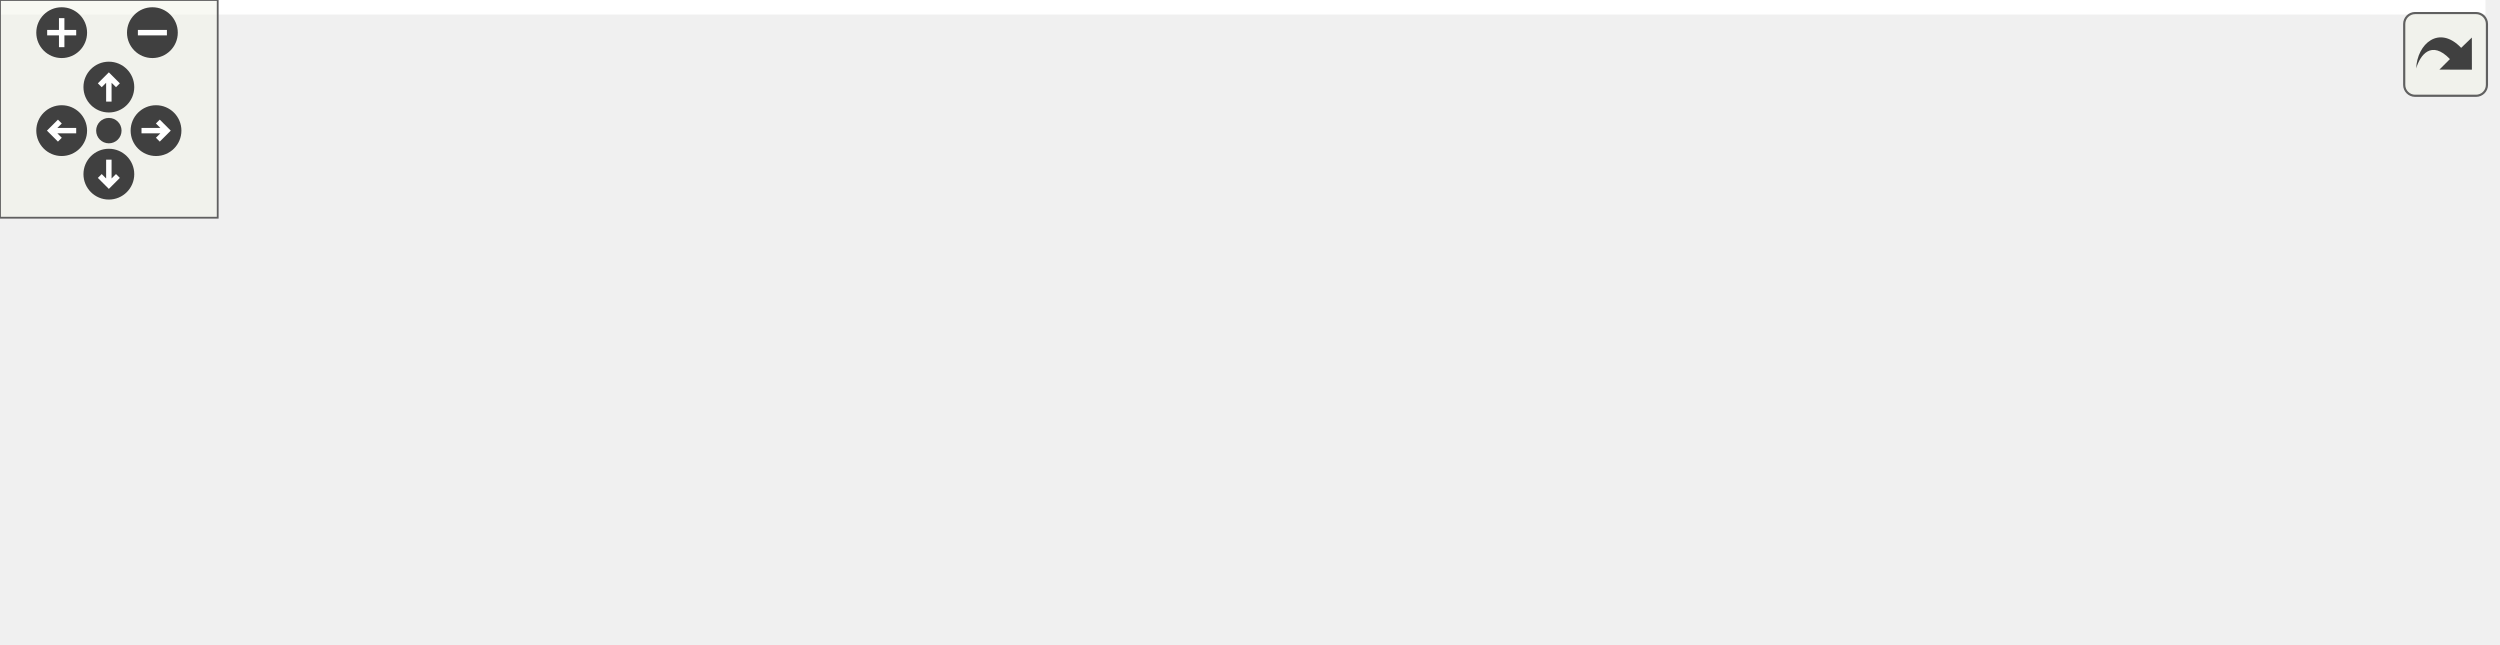
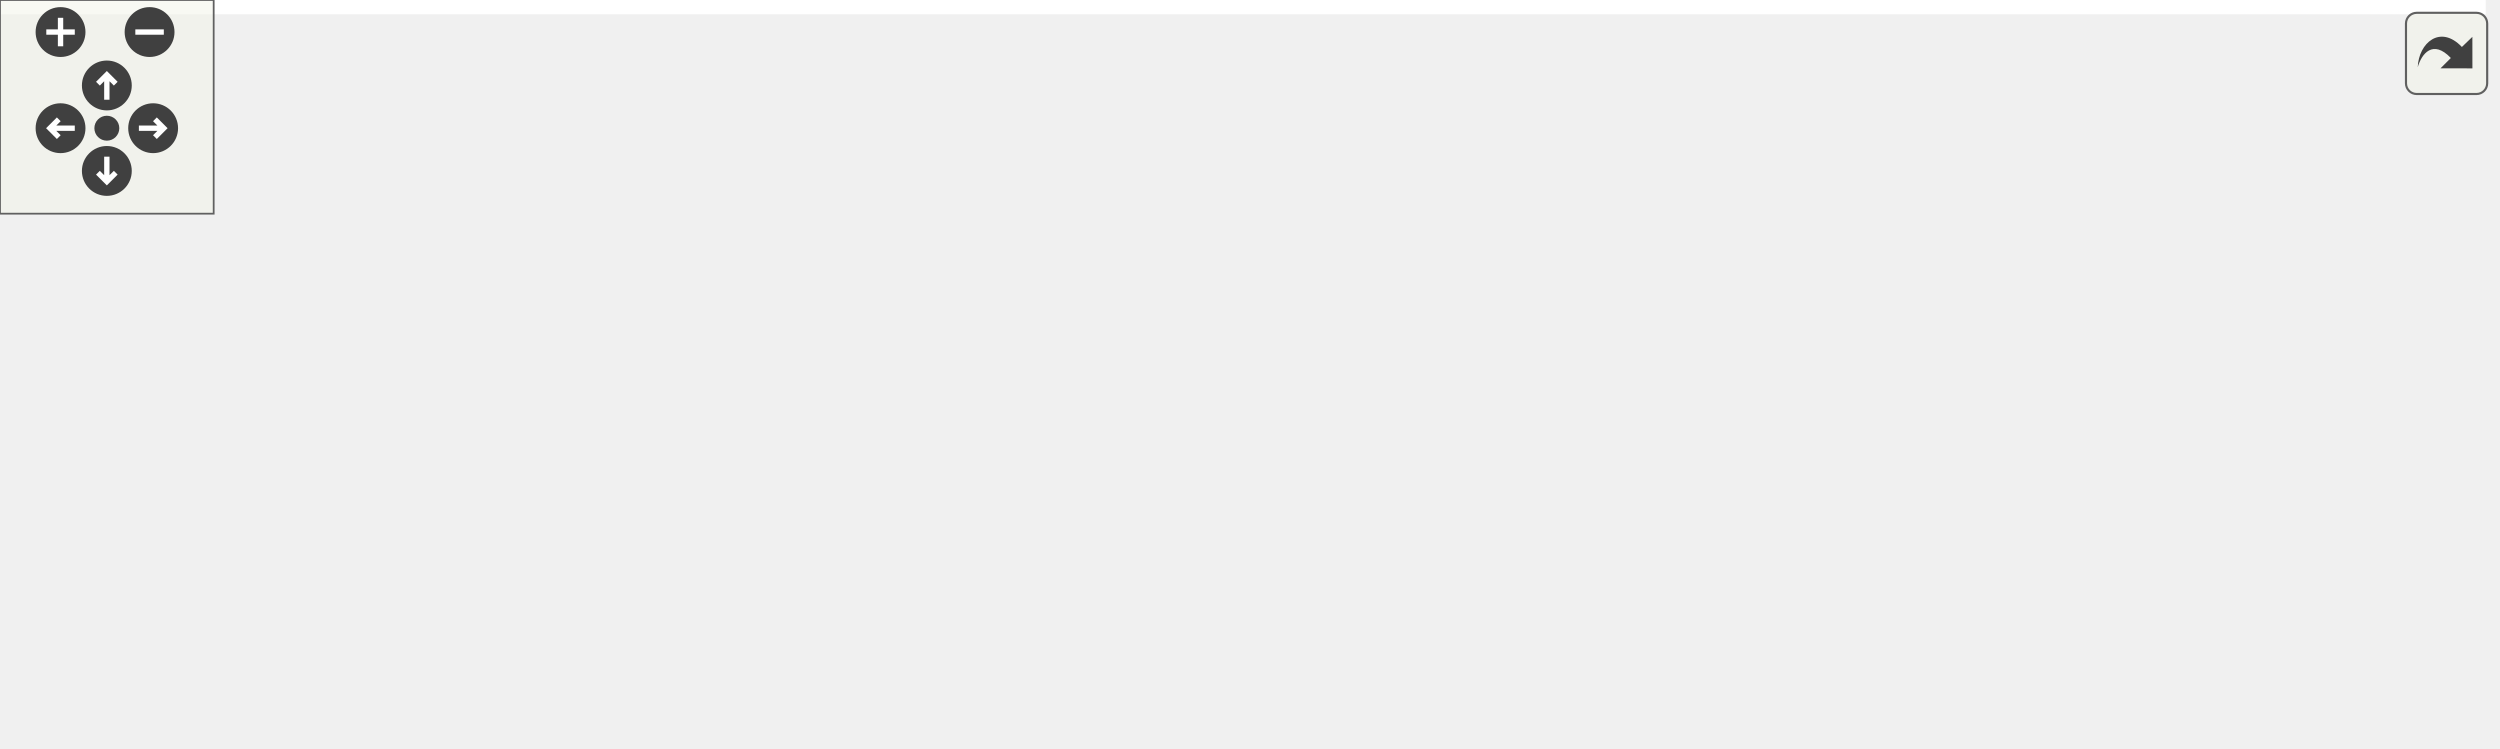
<svg xmlns="http://www.w3.org/2000/svg" xmlns:xlink="http://www.w3.org/1999/xlink" id="main" version="1.1" xml:space="preserve">
  <style type="text/css">
.edge:hover path { stroke: red; }
.edge:hover polygon { stroke: red; fill: red; }
</style>
  <defs>
    <circle id="rim" cx="0" cy="0" r="7" />
    <circle id="rim2" cx="0" cy="0" r="3.5" />
    <g id="zoomPlus">
      <use xlink:href="#rim" fill="#404040">
        <set attributeName="fill" to="#808080" begin="zoomplus.mouseover" end="zoomplus.mouseout" />
      </use>
      <path d="M-4,0h8M0,-4v8" fill="none" stroke="white" stroke-width="1.5" pointer-events="none" />
    </g>
    <g id="zoomMin">
      <use xlink:href="#rim" fill="#404040">
        <set attributeName="fill" to="#808080" begin="zoomminus.mouseover" end="zoomminus.mouseout" />
      </use>
      <path d="M-4,0h8" fill="none" stroke="white" stroke-width="1.5" pointer-events="none" />
    </g>
    <g id="dirArrow">
      <path fill="none" stroke="white" stroke-width="1.5" d="M0,-3.0v7 M-2.5,-0.5L0,-3.0L2.5,-0.5" />
    </g>
    <g id="resetDef">
      <use xlink:href="#rim2" fill="#404040">
        <set attributeName="fill" to="#808080" begin="reset.mouseover" end="reset.mouseout" />
      </use>
    </g>
  </defs>
  <svg id="graph" class="graph">
    <g id="viewport">
-       <polygon fill="white" stroke="none" points="-4,4 -4,-117.5 685,-117.5 685,4 -4,4" />
+       <polygon fill="white" stroke="none" points="-4,4 -4,-150 698,-150 698,4 -4,4" />
      <g id="node1" class="node">
-         <polygon fill="#bfbfbf" stroke="black" points="328,-44.5 328,-63.5 465,-63.5 465,-44.5 328,-44.5" />
-         <text text-anchor="middle" x="396.5" y="-51.5" font-family="Helvetica,sans-Serif" font-size="10.00">dpp::command_data_option</text>
+         <polygon fill="#bfbfbf" stroke="black" points="341,-63.5 341,-82.5 478,-82.5 478,-63.5 341,-63.5" />
+         <text text-anchor="middle" x="409.5" y="-70.5" font-family="Helvetica,sans-Serif" font-size="10.00">dpp::command_data_option</text>
      </g>
-       <g id="node5" class="node">
-         <polygon fill="white" stroke="#bfbfbf" points="544,-39 544,-69 681,-69 681,-39 544,-39" />
-         <text text-anchor="start" x="552" y="-57" font-family="Helvetica,sans-Serif" font-size="10.00">std::vector&lt; dpp::command</text>
-         <text text-anchor="middle" x="612.5" y="-46" font-family="Helvetica,sans-Serif" font-size="10.00">_data_option &gt;</text>
+       <g id="node6" class="node">
+         <polygon fill="white" stroke="#bfbfbf" points="557,-58 557,-88 694,-88 694,-58 557,-58" />
+         <text text-anchor="start" x="565" y="-76" font-family="Helvetica,sans-Serif" font-size="10.00">std::vector&lt; dpp::command</text>
+         <text text-anchor="middle" x="625.5" y="-65" font-family="Helvetica,sans-Serif" font-size="10.00">_data_option &gt;</text>
      </g>
-       <g id="edge5" class="edge">
-         <path fill="none" stroke="#9a32cd" stroke-dasharray="5,2" d="M475.374,-54C497.812,-54 522.1,-54 543.863,-54" />
-         <polygon fill="#9a32cd" stroke="#9a32cd" points="475.211,-50.5 465.211,-54 475.211,-57.5 475.211,-50.5" />
-         <text text-anchor="middle" x="504.5" y="-57" font-family="Helvetica,sans-Serif" font-size="10.00"> elements</text>
+       <g id="edge6" class="edge">
+         <path fill="none" stroke="#9a32cd" stroke-dasharray="5,2" d="M488.374,-73C510.812,-73 535.1,-73 556.863,-73" />
+         <polygon fill="#9a32cd" stroke="#9a32cd" points="488.211,-69.5 478.211,-73 488.211,-76.5 488.211,-69.5" />
+         <text text-anchor="middle" x="517.5" y="-76" font-family="Helvetica,sans-Serif" font-size="10.00"> elements</text>
      </g>
      <g id="node2" class="node">
-         <g id="a_node2">
+         <polygon fill="white" stroke="#bfbfbf" points="172.5,-126.5 172.5,-145.5 223.5,-145.5 223.5,-126.5 172.5,-126.5" />
+         <text text-anchor="middle" x="198" y="-133.5" font-family="Helvetica,sans-Serif" font-size="10.00">uint64_t</text>
+       </g>
+       <g id="edge1" class="edge">
+         <path fill="none" stroke="#9a32cd" stroke-dasharray="5,2" d="M233.613,-127.552C258.597,-121.269 293.061,-112.221 323,-103 343.296,-96.749 365.963,-88.748 382.856,-82.581" />
+         <polygon fill="#9a32cd" stroke="#9a32cd" points="232.719,-124.168 223.864,-129.985 234.413,-130.96 232.719,-124.168" />
+         <text text-anchor="middle" x="302.5" y="-117" font-family="Helvetica,sans-Serif" font-size="10.00"> target_id</text>
+       </g>
+       <g id="node3" class="node">
+         <g id="a_node3">
          <a xlink:title="STL class. ">
            <polygon fill="white" stroke="#bfbfbf" points="168,-88.5 168,-107.5 228,-107.5 228,-88.5 168,-88.5" />
            <text text-anchor="middle" x="198" y="-95.5" font-family="Helvetica,sans-Serif" font-size="10.00">std::string</text>
          </a>
        </g>
      </g>
-       <g id="edge1" class="edge">
-         <path fill="none" stroke="#9a32cd" stroke-dasharray="5,2" d="M238.21,-89.22C271.333,-81.803 318.685,-71.2 352.768,-63.569" />
-         <polygon fill="#9a32cd" stroke="#9a32cd" points="237.412,-85.812 228.418,-91.413 238.941,-92.643 237.412,-85.812" />
-         <text text-anchor="middle" x="296" y="-82" font-family="Helvetica,sans-Serif" font-size="10.00"> name</text>
+       <g id="edge2" class="edge">
+         <path fill="none" stroke="#9a32cd" stroke-dasharray="5,2" d="M238.211,-93.321C267.017,-89.883 306.875,-85.127 340.789,-81.08" />
+         <polygon fill="#9a32cd" stroke="#9a32cd" points="237.645,-89.864 228.13,-94.524 238.474,-96.814 237.645,-89.864" />
+         <text text-anchor="middle" x="302.5" y="-91" font-family="Helvetica,sans-Serif" font-size="10.00"> name</text>
      </g>
-       <g id="node3" class="node">
-         <g id="a_node3">
+       <g id="node4" class="node">
+         <g id="a_node4">
          <a xlink:title="STL class. ">
            <polygon fill="white" stroke="#bfbfbf" points="0,-83 0,-113 95,-113 95,-83 0,-83" />
            <text text-anchor="start" x="8" y="-101" font-family="Helvetica,sans-Serif" font-size="10.00">std::basic_string&lt;</text>
            <text text-anchor="middle" x="47.5" y="-90" font-family="Helvetica,sans-Serif" font-size="10.00"> char &gt;</text>
          </a>
        </g>
      </g>
-       <g id="edge2" class="edge">
+       <g id="edge3" class="edge">
        <path fill="none" stroke="midnightblue" d="M105.356,-98C126.691,-98 150.057,-98 167.855,-98" />
        <polygon fill="midnightblue" stroke="midnightblue" points="105.079,-94.5 95.079,-98 105.079,-101.5 105.079,-94.5" />
      </g>
-       <g id="node4" class="node">
+       <g id="node5" class="node">
        <polygon fill="white" stroke="#bfbfbf" points="132,-39 132,-69 264,-69 264,-39 132,-39" />
        <text text-anchor="start" x="140" y="-57" font-family="Helvetica,sans-Serif" font-size="10.00">variant&lt; std::string,</text>
        <text text-anchor="middle" x="198" y="-46" font-family="Helvetica,sans-Serif" font-size="10.00"> int32_t, bool, snowflake &gt;</text>
      </g>
-       <g id="edge3" class="edge">
-         <path fill="none" stroke="#9a32cd" stroke-dasharray="5,2" d="M274.378,-54C291.968,-54 310.594,-54 327.826,-54" />
-         <polygon fill="#9a32cd" stroke="#9a32cd" points="274.159,-50.5 264.159,-54 274.159,-57.5 274.159,-50.5" />
-         <text text-anchor="middle" x="296" y="-57" font-family="Helvetica,sans-Serif" font-size="10.00"> value</text>
+       <g id="edge4" class="edge">
+         <path fill="none" stroke="#9a32cd" stroke-dasharray="5,2" d="M274.496,-56.416C290.531,-57.275 307.343,-58.435 323,-60 332.113,-60.911 341.738,-62.126 351.113,-63.448" />
+         <polygon fill="#9a32cd" stroke="#9a32cd" points="274.254,-52.899 264.091,-55.893 273.903,-59.89 274.254,-52.899" />
+         <text text-anchor="middle" x="302.5" y="-63" font-family="Helvetica,sans-Serif" font-size="10.00"> value</text>
      </g>
-       <g id="edge4" class="edge">
-         <path fill="none" stroke="#9a32cd" stroke-dasharray="5,2" d="M534.075,-38.859C531.355,-38.535 528.657,-38.246 526,-38 506.971,-36.235 502.029,-36.235 483,-38 468.865,-39.311 453.583,-41.817 439.902,-44.463" />
-         <polygon fill="#9a32cd" stroke="#9a32cd" points="533.616,-42.329 543.989,-40.173 534.536,-35.389 533.616,-42.329" />
-         <text text-anchor="middle" x="504.5" y="-41" font-family="Helvetica,sans-Serif" font-size="10.00"> options</text>
+       <g id="edge5" class="edge">
+         <path fill="none" stroke="#9a32cd" stroke-dasharray="5,2" d="M547.075,-57.859C544.355,-57.535 541.657,-57.246 539,-57 519.971,-55.235 515.029,-55.235 496,-57 481.865,-58.311 466.583,-60.817 452.902,-63.463" />
+         <polygon fill="#9a32cd" stroke="#9a32cd" points="546.616,-61.329 556.989,-59.173 547.536,-54.389 546.616,-61.329" />
+         <text text-anchor="middle" x="517.5" y="-60" font-family="Helvetica,sans-Serif" font-size="10.00"> options</text>
      </g>
-       <g id="node6" class="node">
+       <g id="node7" class="node">
        <polygon fill="white" stroke="#bfbfbf" points="140.5,-0.5 140.5,-19.5 255.5,-19.5 255.5,-0.5 140.5,-0.5" />
        <text text-anchor="middle" x="198" y="-7.5" font-family="Helvetica,sans-Serif" font-size="10.00">command_option_type</text>
      </g>
-       <g id="edge6" class="edge">
-         <path fill="none" stroke="#9a32cd" stroke-dasharray="5,2" d="M251.627,-21.784C283.347,-28.887 323.224,-37.816 352.946,-44.471" />
-         <polygon fill="#9a32cd" stroke="#9a32cd" points="252.161,-18.317 241.638,-19.547 250.631,-25.148 252.161,-18.317" />
-         <text text-anchor="middle" x="296" y="-38" font-family="Helvetica,sans-Serif" font-size="10.00"> type</text>
+       <g id="edge7" class="edge">
+         <path fill="none" stroke="#9a32cd" stroke-dasharray="5,2" d="M249.761,-21.939C272.328,-27.544 299.134,-34.612 323,-42 343.815,-48.443 367.034,-56.948 384.017,-63.419" />
+         <polygon fill="#9a32cd" stroke="#9a32cd" points="250.591,-18.539 240.045,-19.551 248.92,-25.337 250.591,-18.539" />
+         <text text-anchor="middle" x="302.5" y="-45" font-family="Helvetica,sans-Serif" font-size="10.00"> type</text>
      </g>
    </g>
  </svg>
  <g id="navigator" transform="translate(0 0)" fill="#404254">
    <rect fill="#f2f5e9" fill-opacity="0.5" stroke="#606060" stroke-width=".5" x="0" y="0" width="60" height="60" />
    <use id="zoomplus" xlink:href="#zoomPlus" x="17" y="9" />
    <use id="zoomminus" xlink:href="#zoomMin" x="42" y="9" />
    <use id="reset" xlink:href="#resetDef" x="30" y="36" />
    <g id="arrowUp" xlink:href="#dirArrow" transform="translate(30 24)">
      <use xlink:href="#rim" fill="#404040">
        <set attributeName="fill" to="#808080" begin="arrowUp.mouseover" end="arrowUp.mouseout" />
      </use>
      <path fill="none" stroke="white" stroke-width="1.5" d="M0,-3.0v7 M-2.5,-0.5L0,-3.0L2.5,-0.5" />
    </g>
    <g id="arrowRight" xlink:href="#dirArrow" transform="rotate(90) translate(36 -43)">
      <use xlink:href="#rim" fill="#404040">
        <set attributeName="fill" to="#808080" begin="arrowRight.mouseover" end="arrowRight.mouseout" />
      </use>
      <path fill="none" stroke="white" stroke-width="1.5" d="M0,-3.0v7 M-2.5,-0.5L0,-3.0L2.5,-0.5" />
    </g>
    <g id="arrowDown" xlink:href="#dirArrow" transform="rotate(180) translate(-30 -48)">
      <use xlink:href="#rim" fill="#404040">
        <set attributeName="fill" to="#808080" begin="arrowDown.mouseover" end="arrowDown.mouseout" />
      </use>
      <path fill="none" stroke="white" stroke-width="1.5" d="M0,-3.0v7 M-2.5,-0.5L0,-3.0L2.5,-0.5" />
    </g>
    <g id="arrowLeft" xlink:href="#dirArrow" transform="rotate(270) translate(-36 17)">
      <use xlink:href="#rim" fill="#404040">
        <set attributeName="fill" to="#808080" begin="arrowLeft.mouseover" end="arrowLeft.mouseout" />
      </use>
      <path fill="none" stroke="white" stroke-width="1.5" d="M0,-3.0v7 M-2.5,-0.5L0,-3.0L2.5,-0.5" />
    </g>
  </g>
  <svg viewBox="0 0 15 15" width="100%" height="30px" preserveAspectRatio="xMaxYMin meet">
    <g id="arrow_out" transform="scale(0.3 0.3)">
      <a xlink:href="structdpp_1_1command__data__option__coll__graph_org.svg" target="_base">
        <rect id="button" ry="5" rx="5" y="6" x="6" height="38" width="38" fill="#f2f5e9" fill-opacity="0.5" stroke="#606060" stroke-width="1.0" />
        <path id="arrow" d="M 11.5,31.437 C 11.94,20.098 22.043,11.323 32.159,21.979 L 37.069,17.246 C 37.069,17.246 37.088,32 37.088,32 L 22.16,31.978 C 22.16,31.978 26.998,27.14 26.998,27.14 C 18.529,18.264 13.292,25.23 11.5,31.437 z" style="fill:#404040;" />
      </a>
    </g>
  </svg>
</svg>
